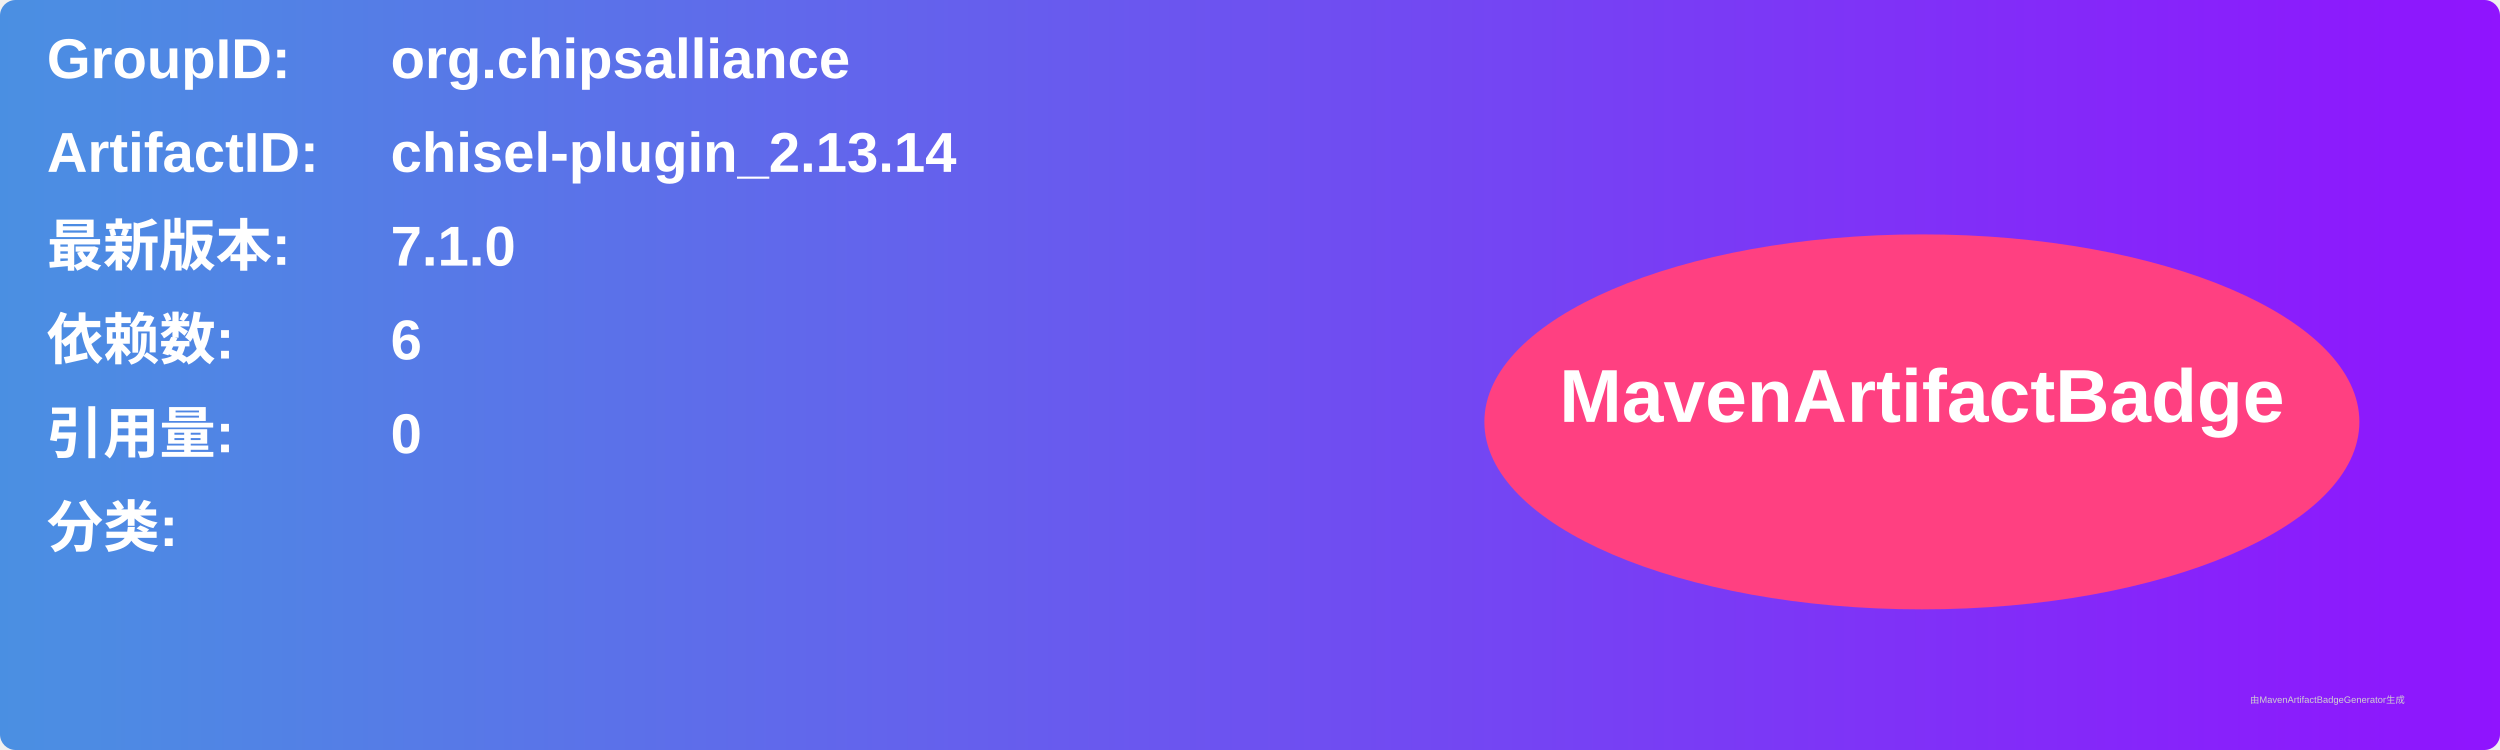
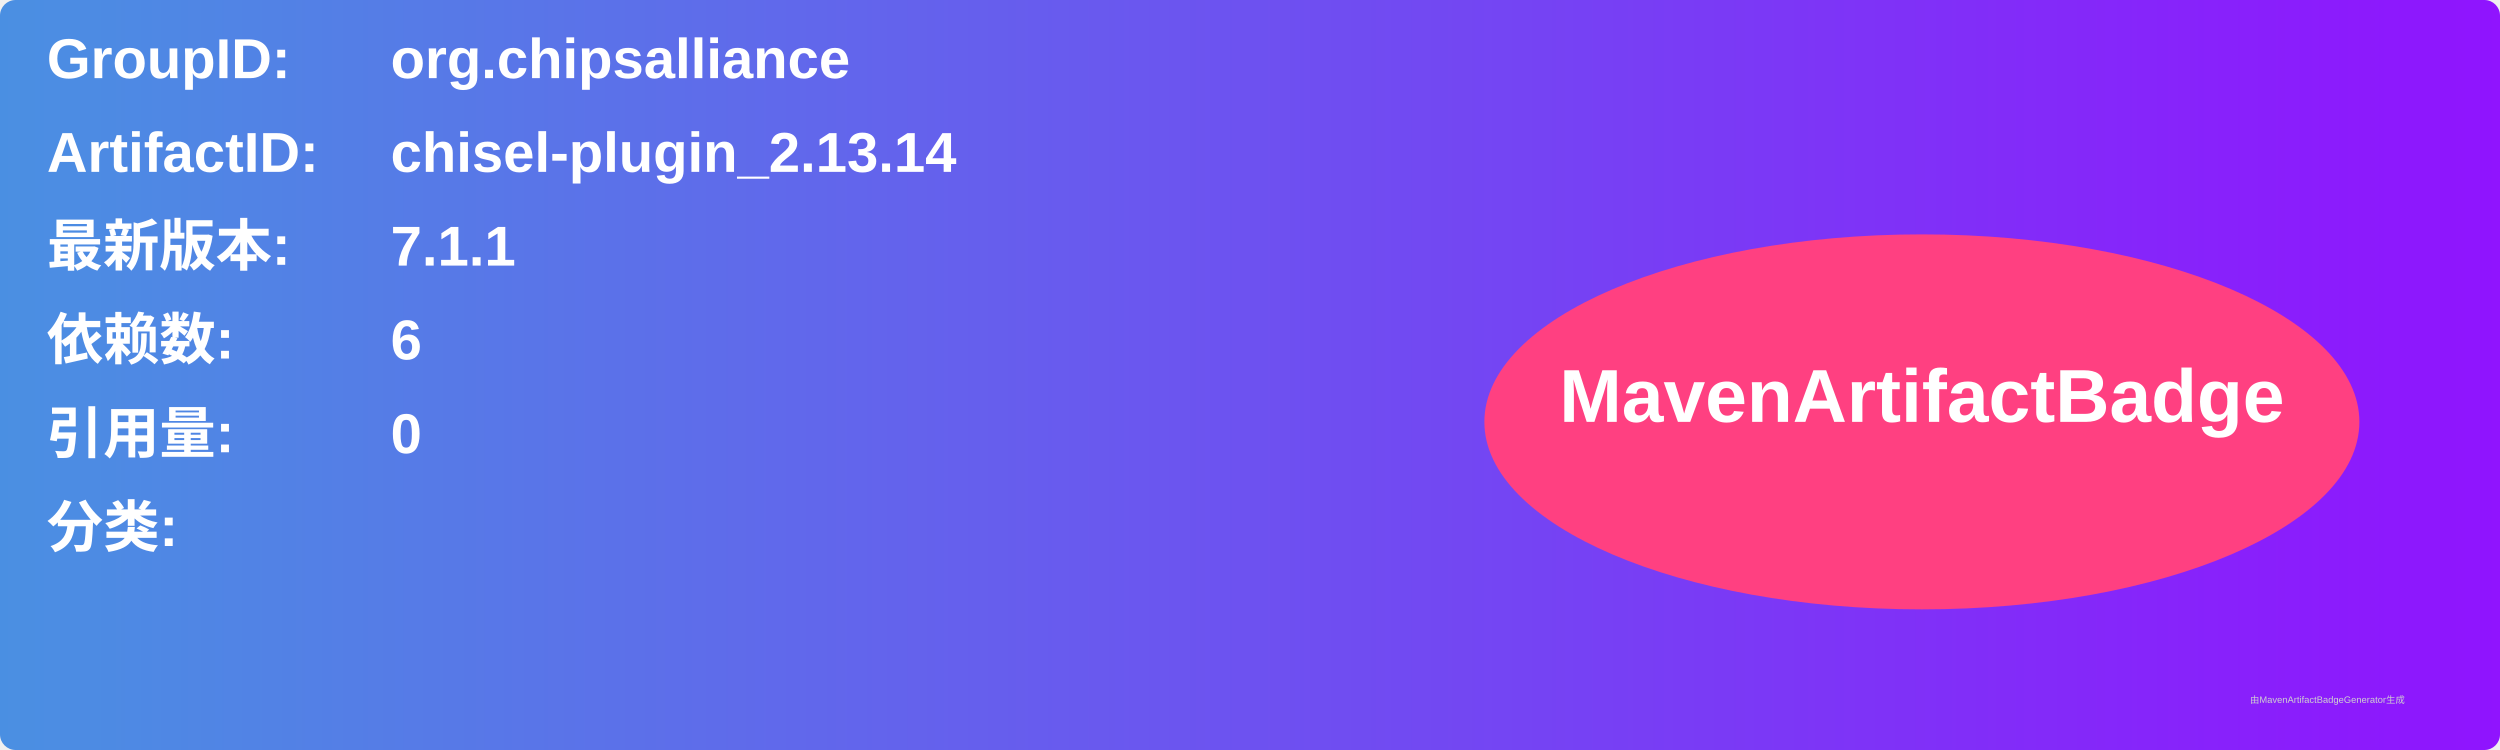
<svg xmlns="http://www.w3.org/2000/svg" width="800" height="240" viewBox="0 0 800 240">
  <linearGradient id="grad" x1="0%" y1="0%" x2="100%" y2="0%">
    <stop offset="0%" stop-color="#4a90e2" />
    <stop offset="100%" stop-color="#9013fe" />
  </linearGradient>
  <rect width="100%" height="100%" rx="5" ry="5" fill="url(#grad)" />
  <g transform="translate(15, 15)">
    <text x="0" y="10" font-family="Arial" font-size="18" fill="white" font-weight="bold" width="260">GroupID:</text>
    <text x="110" y="10" font-family="Arial" font-size="18" fill="white" font-weight="bold" width="460">org.chipsalliance</text>
    <text x="0" y="40" font-family="Arial" font-size="18" fill="white" font-weight="bold" width="260">ArtifactID:</text>
    <text x="110" y="40" font-family="Arial" font-size="18" fill="white" font-weight="bold" width="460">chisel-plugin_2.13.14</text>
    <text x="0" y="70" font-family="Arial" font-size="18" fill="white" font-weight="bold">最新版本:</text>
    <text x="110" y="70" font-family="Arial" font-size="18" fill="white" font-weight="bold">
-       <tspan font-weight="bold">7.1.0</tspan>
+       <tspan font-weight="bold">7.1.1</tspan>
    </text>
    <text x="0" y="100" font-family="Arial" font-size="18" fill="white" font-weight="bold">依赖数: </text>
    <text x="110" y="100" font-family="Arial" font-size="18" fill="white">
      <tspan font-weight="bold">6</tspan>
    </text>
    <text x="0" y="130" font-family="Arial" font-size="18" fill="white" font-weight="bold">引用量: </text>
    <text x="110" y="130" font-family="Arial" font-size="18" fill="white">
      <tspan font-weight="bold">0</tspan>
    </text>
    <text x="0" y="160" font-family="Arial" font-size="18" fill="white" font-weight="bold">分类:</text>
    <text x="10" y="190" font-family="Arial" font-size="10" fill="white">
      <tspan font-weight="bold" />
    </text>
    <ellipse cx="600" cy="120" rx="140" ry="60" fill="#ff4081" />
    <text x="600" y="120" text-anchor="middle" font-family="Arial" font-size="24" fill="white" font-weight="bold">MavenArtifactBadge</text>
  </g>
  <text x="720" y="225" font-family="Arial" font-size="3" fill="#d0d0d0">由MavenArtifactBadgeGenerator生成</text>
</svg>
